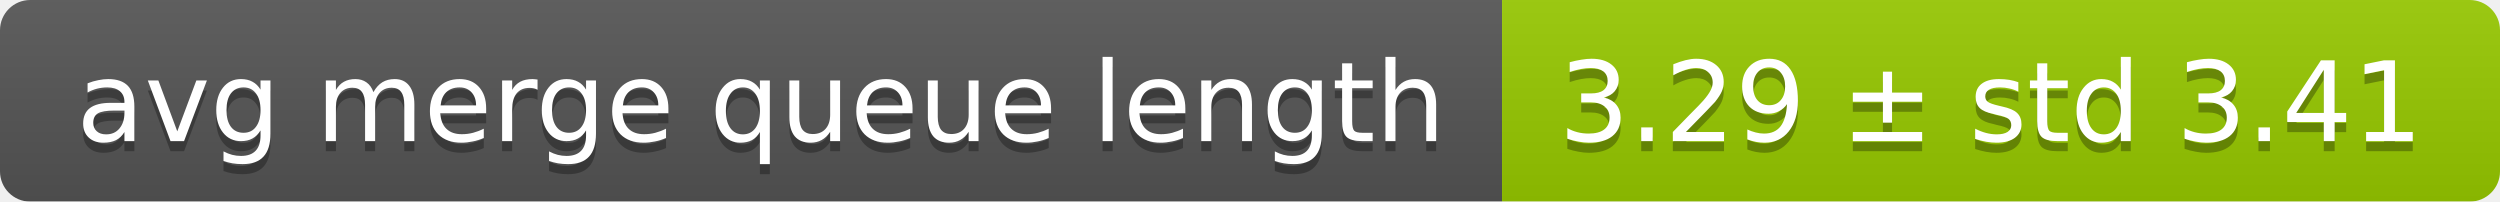
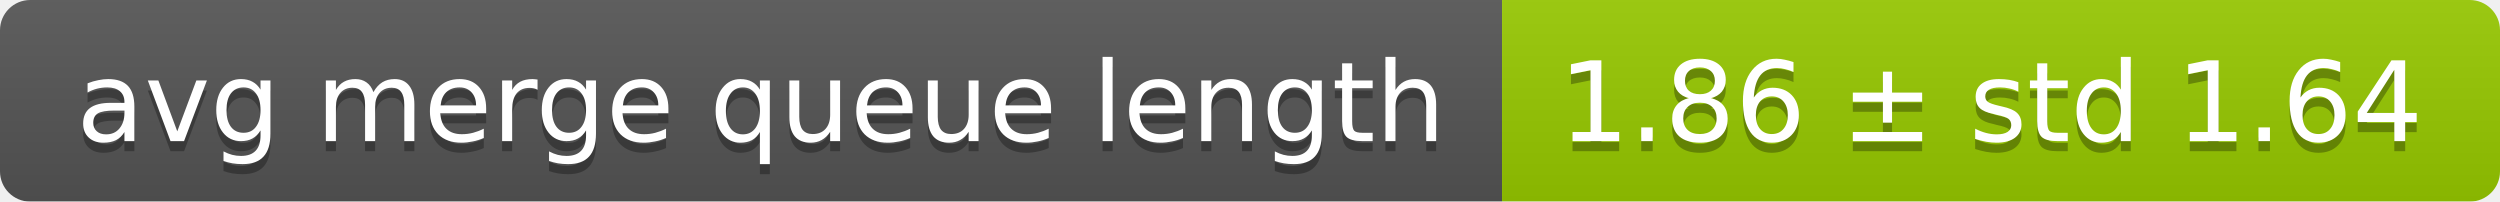
<svg xmlns="http://www.w3.org/2000/svg" width="248" height="20">
  <linearGradient id="smooth" x2="0" y2="100%">
    <stop offset="0" stop-color="#bbb" stop-opacity=".1" />
    <stop offset="1" stop-opacity=".1" />
  </linearGradient>
  <mask id="round">
    <rect width="248" height="20" rx="3" fill="#fff" />
  </mask>
  <g mask="url(#round)">
    <rect width="149" height="20" fill="#555" />
    <rect x="149" width="99" height="20" fill="#97ca00" />
    <rect width="248" height="20" fill="url(#smooth)" />
  </g>
  <g fill="#fff" text-anchor="middle" font-family="DejaVu Sans,Verdana,Geneva,sans-serif" font-size="11">
    <text x="75.5" y="15" fill="#010101" fill-opacity=".3">avg merge queue length</text>
    <text x="75.5" y="14">avg merge queue length</text>
-     <text x="197.5" y="15" fill="#010101" fill-opacity=".3">3.29 ± std 3.41</text>
-     <text x="197.5" y="14">3.29 ± std 3.41</text>
+     <text x="197.5" y="15" fill="#010101" fill-opacity=".3">1.86 ± std 1.64</text>
+     <text x="197.5" y="14">1.86 ± std 1.64</text>
  </g>
</svg>
